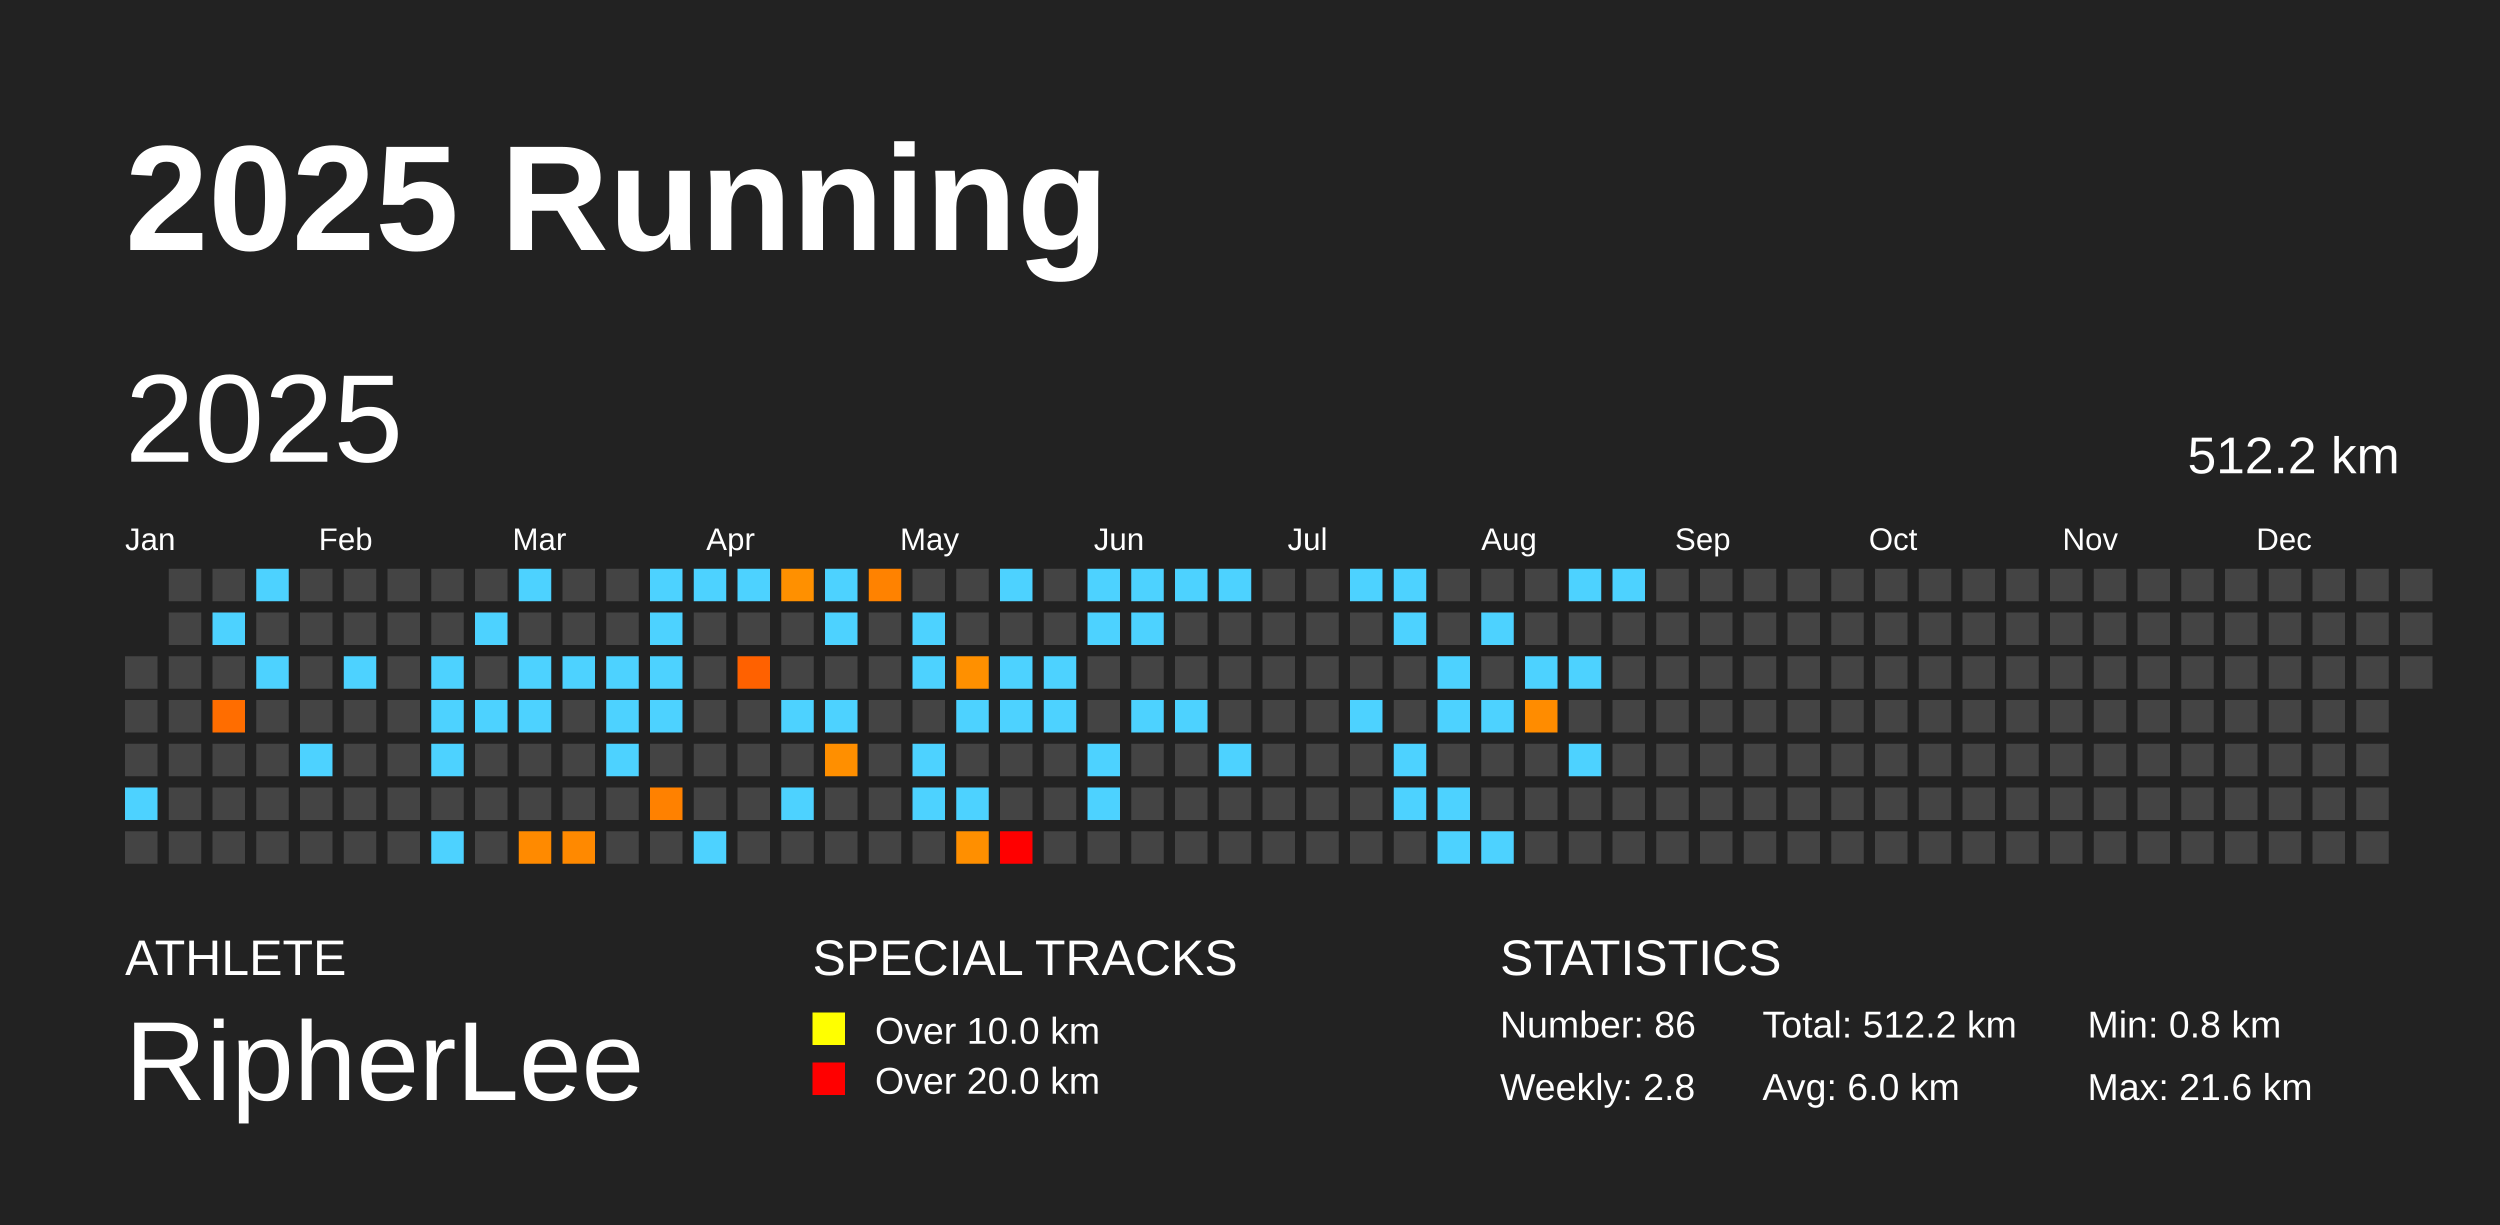
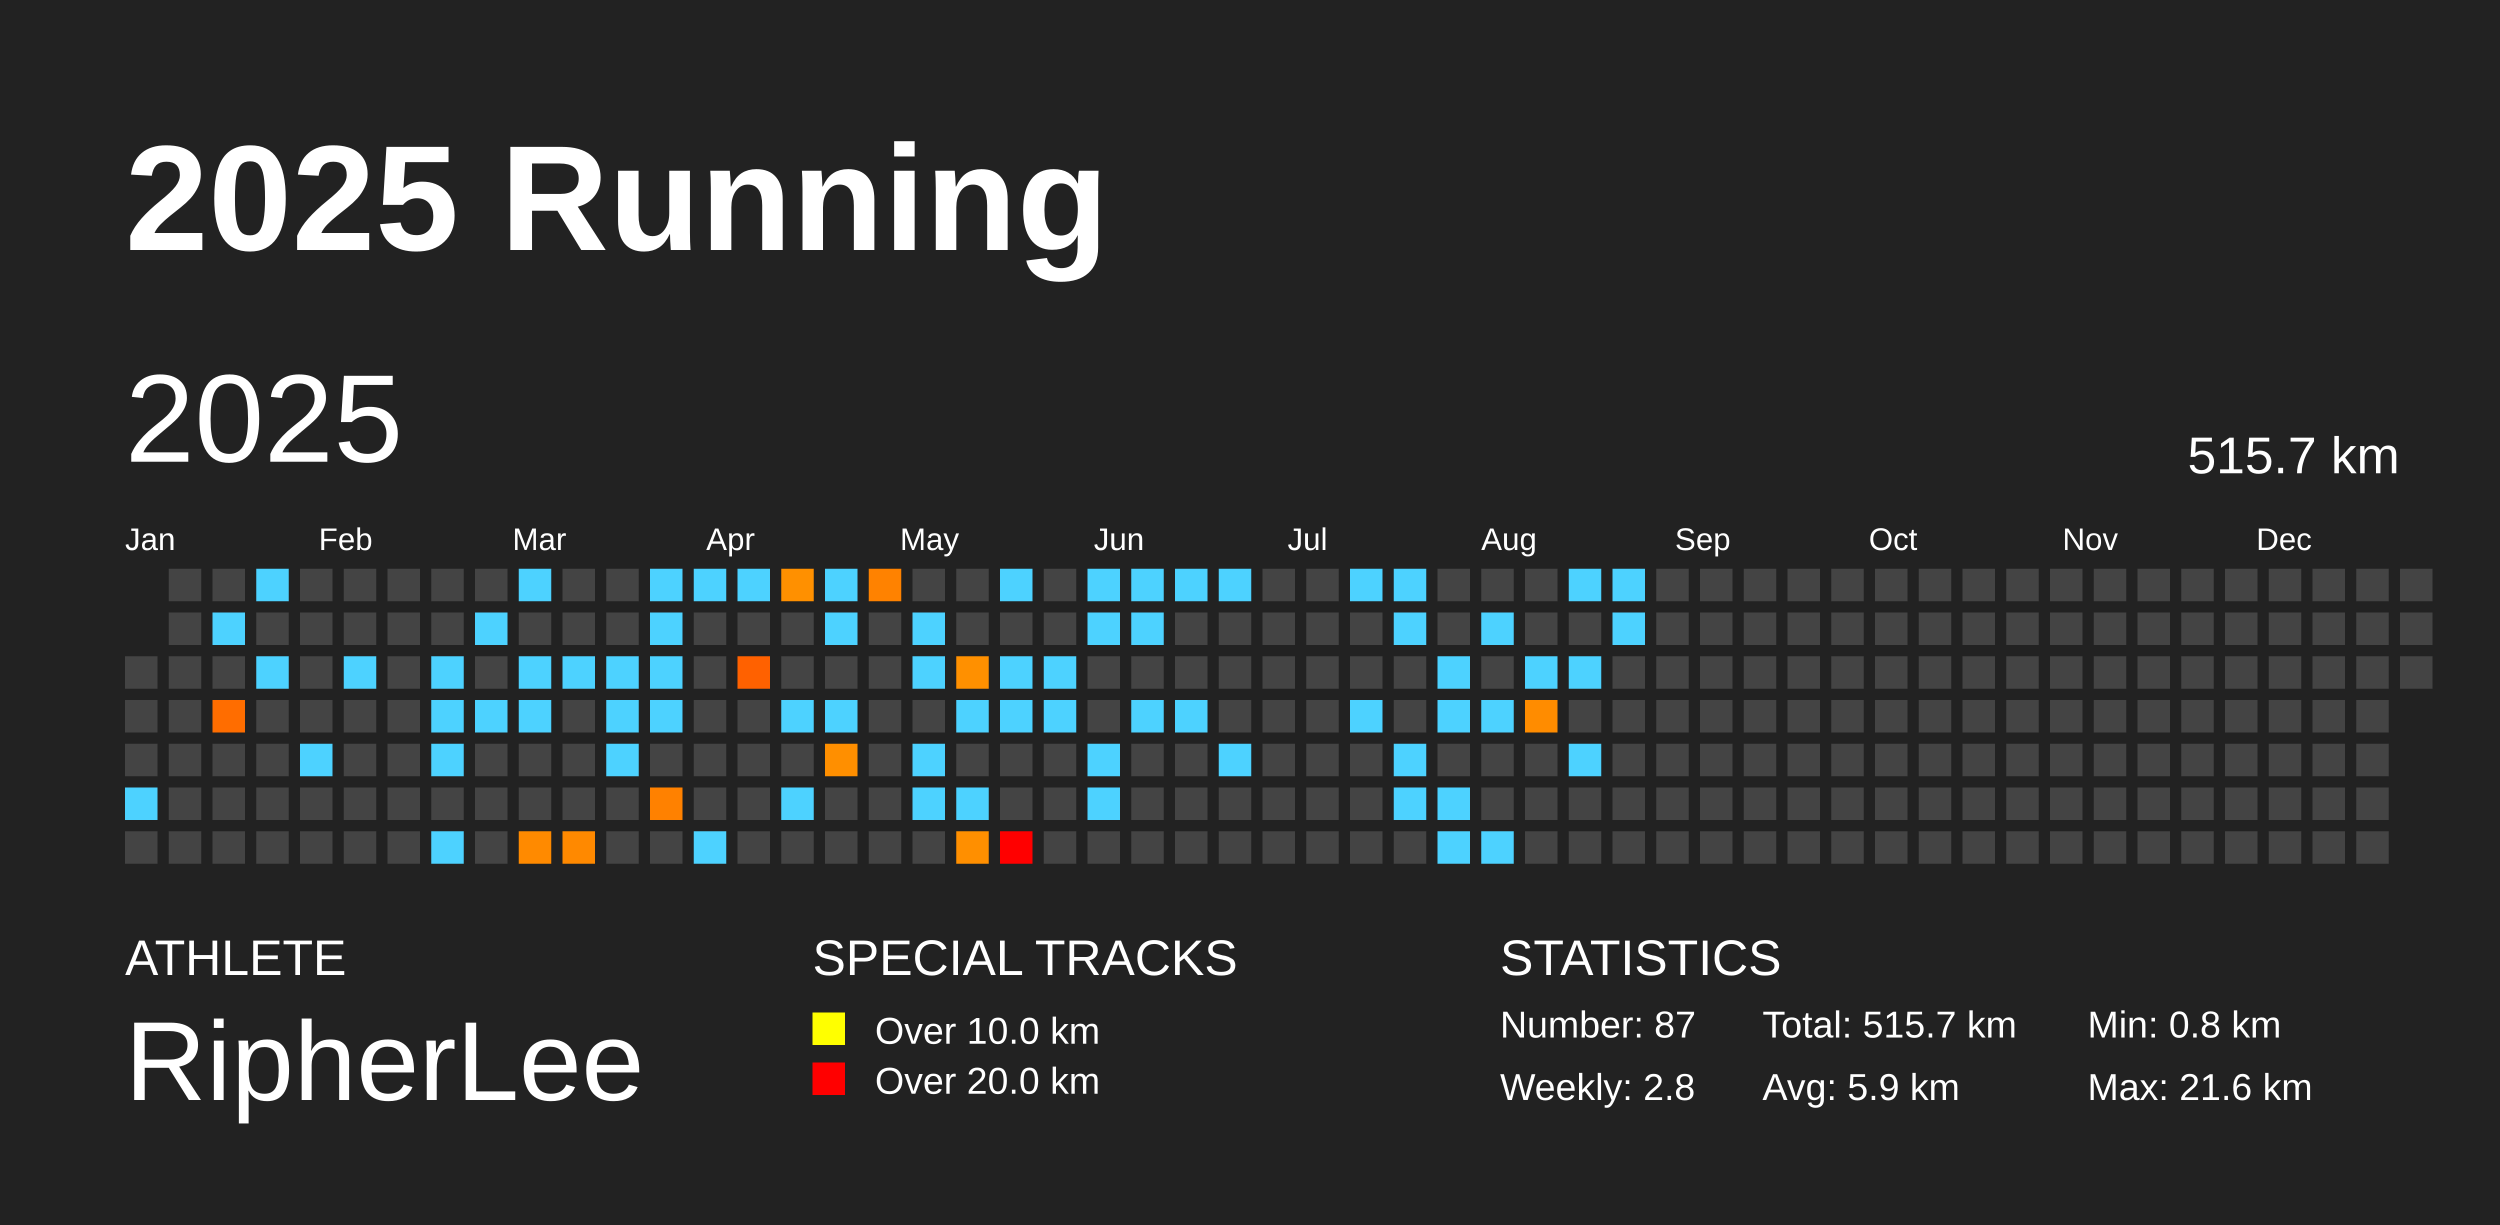
<svg xmlns="http://www.w3.org/2000/svg" baseProfile="full" height="98mm" version="1.1" viewBox="0,0,200,98" width="200mm">
  <defs />
  <rect fill="#222222" height="98" width="200" x="0" y="0" />
  <text fill="#FFFFFF" style="font-size:12px; font-family:Arial; font-weight:bold;" x="10" y="20">2025 Running</text>
  <text fill="#FFFFFF" style="font-size:4px; font-family:Arial" x="10" y="78">ATHLETE</text>
  <text fill="#FFFFFF" style="font-size:9px; font-family:Arial" x="10" y="88">RipherLee</text>
  <text fill="#FFFFFF" style="font-size:4px; font-family:Arial" x="65" y="78">SPECIAL TRACKS</text>
  <rect fill="yellow" height="2.6" width="2.6" x="65" y="81" />
  <text fill="#FFFFFF" style="font-size:3px; font-family:Arial" x="70" y="83.5">Over 10.0 km</text>
  <rect fill="red" height="2.6" width="2.6" x="65" y="85" />
  <text fill="#FFFFFF" style="font-size:3px; font-family:Arial" x="70" y="87.5">Over 20.0 km</text>
  <text fill="#FFFFFF" style="font-size:4px; font-family:Arial" x="120" y="78">STATISTICS</text>
-   <text fill="#FFFFFF" style="font-size:3px; font-family:Arial" x="120" y="83">Number: 86</text>
+   <text fill="#FFFFFF" style="font-size:3px; font-family:Arial" x="120" y="83">Number: 87</text>
  <text fill="#FFFFFF" style="font-size:3px; font-family:Arial" x="120" y="88">Weekly: 2.8</text>
-   <text fill="#FFFFFF" style="font-size:3px; font-family:Arial" x="141" y="83">Total: 512.2 km</text>
-   <text fill="#FFFFFF" style="font-size:3px; font-family:Arial" x="141" y="88">Avg: 6.0 km</text>
+   <text fill="#FFFFFF" style="font-size:3px; font-family:Arial" x="141" y="83">Total: 515.7 km</text>
+   <text fill="#FFFFFF" style="font-size:3px; font-family:Arial" x="141" y="88">Avg: 5.9 km</text>
  <text fill="#FFFFFF" style="font-size:3px; font-family:Arial" x="167" y="83">Min: 0.8 km</text>
  <text fill="#FFFFFF" style="font-size:3px; font-family:Arial" x="167" y="88">Max: 21.6 km</text>
  <text dominant-baseline="hanging" fill="#FFFFFF" style="font-size:10.0px; font-family:Arial;" x="10" y="30">2025</text>
-   <text dominant-baseline="hanging" fill="#FFFFFF" style="font-size:4.125px; font-family:Arial;" x="175" y="35">512.2 km</text>
+   <text dominant-baseline="hanging" fill="#FFFFFF" style="font-size:4.125px; font-family:Arial;" x="175" y="35">515.7 km</text>
  <text fill="#FFFFFF" style="font-size:2.5px; font-family:Arial" x="10.0" y="44">Jan</text>
  <text fill="#FFFFFF" style="font-size:2.5px; font-family:Arial" x="25.5" y="44">Feb</text>
  <text fill="#FFFFFF" style="font-size:2.5px; font-family:Arial" x="41.0" y="44">Mar</text>
  <text fill="#FFFFFF" style="font-size:2.5px; font-family:Arial" x="56.5" y="44">Apr</text>
  <text fill="#FFFFFF" style="font-size:2.5px; font-family:Arial" x="72.0" y="44">May</text>
  <text fill="#FFFFFF" style="font-size:2.5px; font-family:Arial" x="87.5" y="44">Jun</text>
  <text fill="#FFFFFF" style="font-size:2.5px; font-family:Arial" x="103.0" y="44">Jul</text>
  <text fill="#FFFFFF" style="font-size:2.5px; font-family:Arial" x="118.5" y="44">Aug</text>
  <text fill="#FFFFFF" style="font-size:2.5px; font-family:Arial" x="134.0" y="44">Sep</text>
  <text fill="#FFFFFF" style="font-size:2.5px; font-family:Arial" x="149.5" y="44">Oct</text>
  <text fill="#FFFFFF" style="font-size:2.5px; font-family:Arial" x="165.0" y="44">Nov</text>
  <text fill="#FFFFFF" style="font-size:2.5px; font-family:Arial" x="180.5" y="44">Dec</text>
  <rect fill="#444444" height="2.6" width="2.6" x="10.0" y="52.5" />
  <rect fill="#444444" height="2.6" width="2.6" x="10.0" y="56.0" />
  <rect fill="#444444" height="2.6" width="2.6" x="10.0" y="59.5" />
  <rect fill="#4dd2ff" height="2.6" width="2.6" x="10.0" y="63.0" />
  <rect fill="#444444" height="2.6" width="2.6" x="10.0" y="66.5" />
  <rect fill="#444444" height="2.6" width="2.6" x="13.5" y="45.5" />
  <rect fill="#444444" height="2.6" width="2.6" x="13.5" y="49.0" />
  <rect fill="#444444" height="2.6" width="2.6" x="13.5" y="52.5" />
  <rect fill="#444444" height="2.6" width="2.6" x="13.5" y="56.0" />
  <rect fill="#444444" height="2.6" width="2.6" x="13.5" y="59.5" />
  <rect fill="#444444" height="2.6" width="2.6" x="13.5" y="63.0" />
  <rect fill="#444444" height="2.6" width="2.6" x="13.5" y="66.5" />
  <rect fill="#444444" height="2.6" width="2.6" x="17.0" y="45.5" />
  <rect fill="#4dd2ff" height="2.6" width="2.6" x="17.0" y="49.0" />
  <rect fill="#444444" height="2.6" width="2.6" x="17.0" y="52.5" />
  <rect fill="#ff6d00" height="2.6" width="2.6" x="17.0" y="56.0" />
  <rect fill="#444444" height="2.6" width="2.6" x="17.0" y="59.5" />
  <rect fill="#444444" height="2.6" width="2.6" x="17.0" y="63.0" />
  <rect fill="#444444" height="2.6" width="2.6" x="17.0" y="66.5" />
  <rect fill="#4dd2ff" height="2.6" width="2.6" x="20.5" y="45.5" />
  <rect fill="#444444" height="2.6" width="2.6" x="20.5" y="49.0" />
  <rect fill="#4dd2ff" height="2.6" width="2.6" x="20.5" y="52.5" />
  <rect fill="#444444" height="2.6" width="2.6" x="20.5" y="56.0" />
  <rect fill="#444444" height="2.6" width="2.6" x="20.5" y="59.5" />
  <rect fill="#444444" height="2.6" width="2.6" x="20.5" y="63.0" />
  <rect fill="#444444" height="2.6" width="2.6" x="20.5" y="66.5" />
  <rect fill="#444444" height="2.6" width="2.6" x="24.0" y="45.5" />
  <rect fill="#444444" height="2.6" width="2.6" x="24.0" y="49.0" />
  <rect fill="#444444" height="2.6" width="2.6" x="24.0" y="52.5" />
  <rect fill="#444444" height="2.6" width="2.6" x="24.0" y="56.0" />
  <rect fill="#4dd2ff" height="2.6" width="2.6" x="24.0" y="59.5" />
  <rect fill="#444444" height="2.6" width="2.6" x="24.0" y="63.0" />
  <rect fill="#444444" height="2.6" width="2.6" x="24.0" y="66.5" />
  <rect fill="#444444" height="2.6" width="2.6" x="27.5" y="45.5" />
  <rect fill="#444444" height="2.6" width="2.6" x="27.5" y="49.0" />
  <rect fill="#4dd2ff" height="2.6" width="2.6" x="27.5" y="52.5" />
  <rect fill="#444444" height="2.6" width="2.6" x="27.5" y="56.0" />
  <rect fill="#444444" height="2.6" width="2.6" x="27.5" y="59.5" />
  <rect fill="#444444" height="2.6" width="2.6" x="27.5" y="63.0" />
  <rect fill="#444444" height="2.6" width="2.6" x="27.5" y="66.5" />
  <rect fill="#444444" height="2.6" width="2.6" x="31.0" y="45.5" />
  <rect fill="#444444" height="2.6" width="2.6" x="31.0" y="49.0" />
  <rect fill="#444444" height="2.6" width="2.6" x="31.0" y="52.5" />
  <rect fill="#444444" height="2.6" width="2.6" x="31.0" y="56.0" />
  <rect fill="#444444" height="2.6" width="2.6" x="31.0" y="59.5" />
  <rect fill="#444444" height="2.6" width="2.6" x="31.0" y="63.0" />
  <rect fill="#444444" height="2.6" width="2.6" x="31.0" y="66.5" />
  <rect fill="#444444" height="2.6" width="2.6" x="34.5" y="45.5" />
  <rect fill="#444444" height="2.6" width="2.6" x="34.5" y="49.0" />
  <rect fill="#4dd2ff" height="2.6" width="2.6" x="34.5" y="52.5" />
  <rect fill="#4dd2ff" height="2.6" width="2.6" x="34.5" y="56.0" />
  <rect fill="#4dd2ff" height="2.6" width="2.6" x="34.5" y="59.5" />
  <rect fill="#444444" height="2.6" width="2.6" x="34.5" y="63.0" />
  <rect fill="#4dd2ff" height="2.6" width="2.6" x="34.5" y="66.5" />
  <rect fill="#444444" height="2.6" width="2.6" x="38.0" y="45.5" />
  <rect fill="#4dd2ff" height="2.6" width="2.6" x="38.0" y="49.0" />
  <rect fill="#444444" height="2.6" width="2.6" x="38.0" y="52.5" />
  <rect fill="#4dd2ff" height="2.6" width="2.6" x="38.0" y="56.0" />
  <rect fill="#444444" height="2.6" width="2.6" x="38.0" y="59.5" />
  <rect fill="#444444" height="2.6" width="2.6" x="38.0" y="63.0" />
  <rect fill="#444444" height="2.6" width="2.6" x="38.0" y="66.5" />
  <rect fill="#4dd2ff" height="2.6" width="2.6" x="41.5" y="45.5" />
  <rect fill="#444444" height="2.6" width="2.6" x="41.5" y="49.0" />
  <rect fill="#4dd2ff" height="2.6" width="2.6" x="41.5" y="52.5" />
  <rect fill="#4dd2ff" height="2.6" width="2.6" x="41.5" y="56.0" />
  <rect fill="#444444" height="2.6" width="2.6" x="41.5" y="59.5" />
  <rect fill="#444444" height="2.6" width="2.6" x="41.5" y="63.0" />
  <rect fill="#ff8a00" height="2.6" width="2.6" x="41.5" y="66.5" />
  <rect fill="#444444" height="2.6" width="2.6" x="45.0" y="45.5" />
  <rect fill="#444444" height="2.6" width="2.6" x="45.0" y="49.0" />
  <rect fill="#4dd2ff" height="2.6" width="2.6" x="45.0" y="52.5" />
  <rect fill="#444444" height="2.6" width="2.6" x="45.0" y="56.0" />
  <rect fill="#444444" height="2.6" width="2.6" x="45.0" y="59.5" />
  <rect fill="#444444" height="2.6" width="2.6" x="45.0" y="63.0" />
  <rect fill="#ff8900" height="2.6" width="2.6" x="45.0" y="66.5" />
  <rect fill="#444444" height="2.6" width="2.6" x="48.5" y="45.5" />
  <rect fill="#444444" height="2.6" width="2.6" x="48.5" y="49.0" />
  <rect fill="#4dd2ff" height="2.6" width="2.6" x="48.5" y="52.5" />
  <rect fill="#4dd2ff" height="2.6" width="2.6" x="48.5" y="56.0" />
  <rect fill="#4dd2ff" height="2.6" width="2.6" x="48.5" y="59.5" />
  <rect fill="#444444" height="2.6" width="2.6" x="48.5" y="63.0" />
  <rect fill="#444444" height="2.6" width="2.6" x="48.5" y="66.5" />
  <rect fill="#4dd2ff" height="2.6" width="2.6" x="52.0" y="45.5" />
  <rect fill="#4dd2ff" height="2.6" width="2.6" x="52.0" y="49.0" />
  <rect fill="#4dd2ff" height="2.6" width="2.6" x="52.0" y="52.5" />
  <rect fill="#4dd2ff" height="2.6" width="2.6" x="52.0" y="56.0" />
  <rect fill="#444444" height="2.6" width="2.6" x="52.0" y="59.5" />
  <rect fill="#ff8100" height="2.6" width="2.6" x="52.0" y="63.0" />
  <rect fill="#444444" height="2.6" width="2.6" x="52.0" y="66.5" />
  <rect fill="#4dd2ff" height="2.6" width="2.6" x="55.5" y="45.5" />
  <rect fill="#444444" height="2.6" width="2.6" x="55.5" y="49.0" />
  <rect fill="#444444" height="2.6" width="2.6" x="55.5" y="52.5" />
  <rect fill="#444444" height="2.6" width="2.6" x="55.5" y="56.0" />
  <rect fill="#444444" height="2.6" width="2.6" x="55.5" y="59.5" />
  <rect fill="#444444" height="2.6" width="2.6" x="55.5" y="63.0" />
  <rect fill="#4dd2ff" height="2.6" width="2.6" x="55.5" y="66.5" />
  <rect fill="#4dd2ff" height="2.6" width="2.6" x="59.0" y="45.5" />
  <rect fill="#444444" height="2.6" width="2.6" x="59.0" y="49.0" />
  <rect fill="#ff6100" height="2.6" width="2.6" x="59.0" y="52.5" />
  <rect fill="#444444" height="2.6" width="2.6" x="59.0" y="56.0" />
  <rect fill="#444444" height="2.6" width="2.6" x="59.0" y="59.5" />
  <rect fill="#444444" height="2.6" width="2.6" x="59.0" y="63.0" />
  <rect fill="#444444" height="2.6" width="2.6" x="59.0" y="66.5" />
  <rect fill="#ff9000" height="2.6" width="2.6" x="62.5" y="45.5" />
  <rect fill="#444444" height="2.6" width="2.6" x="62.5" y="49.0" />
  <rect fill="#444444" height="2.6" width="2.6" x="62.5" y="52.5" />
  <rect fill="#4dd2ff" height="2.6" width="2.6" x="62.5" y="56.0" />
  <rect fill="#444444" height="2.6" width="2.6" x="62.5" y="59.5" />
  <rect fill="#4dd2ff" height="2.6" width="2.6" x="62.5" y="63.0" />
  <rect fill="#444444" height="2.6" width="2.6" x="62.5" y="66.5" />
  <rect fill="#4dd2ff" height="2.6" width="2.6" x="66.0" y="45.5" />
  <rect fill="#4dd2ff" height="2.6" width="2.6" x="66.0" y="49.0" />
  <rect fill="#444444" height="2.6" width="2.6" x="66.0" y="52.5" />
  <rect fill="#4dd2ff" height="2.6" width="2.6" x="66.0" y="56.0" />
  <rect fill="#ff8f00" height="2.6" width="2.6" x="66.0" y="59.5" />
  <rect fill="#444444" height="2.6" width="2.6" x="66.0" y="63.0" />
  <rect fill="#444444" height="2.6" width="2.6" x="66.0" y="66.5" />
  <rect fill="#ff8200" height="2.6" width="2.6" x="69.5" y="45.5" />
  <rect fill="#444444" height="2.6" width="2.6" x="69.5" y="49.0" />
  <rect fill="#444444" height="2.6" width="2.6" x="69.5" y="52.5" />
  <rect fill="#444444" height="2.6" width="2.6" x="69.5" y="56.0" />
  <rect fill="#444444" height="2.6" width="2.6" x="69.5" y="59.5" />
  <rect fill="#444444" height="2.6" width="2.6" x="69.5" y="63.0" />
  <rect fill="#444444" height="2.6" width="2.6" x="69.5" y="66.5" />
  <rect fill="#444444" height="2.6" width="2.6" x="73.0" y="45.5" />
  <rect fill="#4dd2ff" height="2.6" width="2.6" x="73.0" y="49.0" />
  <rect fill="#4dd2ff" height="2.6" width="2.6" x="73.0" y="52.5" />
  <rect fill="#444444" height="2.6" width="2.6" x="73.0" y="56.0" />
  <rect fill="#4dd2ff" height="2.6" width="2.6" x="73.0" y="59.5" />
  <rect fill="#4dd2ff" height="2.6" width="2.6" x="73.0" y="63.0" />
  <rect fill="#444444" height="2.6" width="2.6" x="73.0" y="66.5" />
  <rect fill="#444444" height="2.6" width="2.6" x="76.5" y="45.5" />
  <rect fill="#444444" height="2.6" width="2.6" x="76.5" y="49.0" />
  <rect fill="#ff9000" height="2.6" width="2.6" x="76.5" y="52.5" />
  <rect fill="#4dd2ff" height="2.6" width="2.6" x="76.5" y="56.0" />
  <rect fill="#444444" height="2.6" width="2.6" x="76.5" y="59.5" />
  <rect fill="#4dd2ff" height="2.6" width="2.6" x="76.5" y="63.0" />
  <rect fill="#ff8f00" height="2.6" width="2.6" x="76.5" y="66.5" />
  <rect fill="#4dd2ff" height="2.6" width="2.6" x="80.0" y="45.5" />
  <rect fill="#444444" height="2.6" width="2.6" x="80.0" y="49.0" />
  <rect fill="#4dd2ff" height="2.6" width="2.6" x="80.0" y="52.5" />
  <rect fill="#4dd2ff" height="2.6" width="2.6" x="80.0" y="56.0" />
  <rect fill="#444444" height="2.6" width="2.6" x="80.0" y="59.5" />
  <rect fill="#444444" height="2.6" width="2.6" x="80.0" y="63.0" />
  <rect fill="red" height="2.6" width="2.6" x="80.0" y="66.5" />
  <rect fill="#444444" height="2.6" width="2.6" x="83.5" y="45.5" />
  <rect fill="#444444" height="2.6" width="2.6" x="83.5" y="49.0" />
  <rect fill="#4dd2ff" height="2.6" width="2.6" x="83.5" y="52.5" />
  <rect fill="#4dd2ff" height="2.6" width="2.6" x="83.5" y="56.0" />
  <rect fill="#444444" height="2.6" width="2.6" x="83.5" y="59.5" />
  <rect fill="#444444" height="2.6" width="2.6" x="83.5" y="63.0" />
  <rect fill="#444444" height="2.6" width="2.6" x="83.5" y="66.5" />
  <rect fill="#4dd2ff" height="2.6" width="2.6" x="87.0" y="45.5" />
  <rect fill="#4dd2ff" height="2.6" width="2.6" x="87.0" y="49.0" />
  <rect fill="#444444" height="2.6" width="2.6" x="87.0" y="52.5" />
  <rect fill="#444444" height="2.6" width="2.6" x="87.0" y="56.0" />
  <rect fill="#4dd2ff" height="2.6" width="2.6" x="87.0" y="59.5" />
  <rect fill="#4dd2ff" height="2.6" width="2.6" x="87.0" y="63.0" />
  <rect fill="#444444" height="2.6" width="2.6" x="87.0" y="66.5" />
  <rect fill="#4dd2ff" height="2.6" width="2.6" x="90.5" y="45.5" />
  <rect fill="#4dd2ff" height="2.6" width="2.6" x="90.5" y="49.0" />
  <rect fill="#444444" height="2.6" width="2.6" x="90.5" y="52.5" />
  <rect fill="#4dd2ff" height="2.6" width="2.6" x="90.5" y="56.0" />
  <rect fill="#444444" height="2.6" width="2.6" x="90.5" y="59.5" />
  <rect fill="#444444" height="2.6" width="2.6" x="90.5" y="63.0" />
  <rect fill="#444444" height="2.6" width="2.6" x="90.5" y="66.5" />
  <rect fill="#4dd2ff" height="2.6" width="2.6" x="94.0" y="45.5" />
  <rect fill="#444444" height="2.6" width="2.6" x="94.0" y="49.0" />
  <rect fill="#444444" height="2.6" width="2.6" x="94.0" y="52.5" />
  <rect fill="#4dd2ff" height="2.6" width="2.6" x="94.0" y="56.0" />
  <rect fill="#444444" height="2.6" width="2.6" x="94.0" y="59.5" />
  <rect fill="#444444" height="2.6" width="2.6" x="94.0" y="63.0" />
  <rect fill="#444444" height="2.6" width="2.6" x="94.0" y="66.5" />
  <rect fill="#4dd2ff" height="2.6" width="2.6" x="97.5" y="45.5" />
  <rect fill="#444444" height="2.6" width="2.6" x="97.5" y="49.0" />
  <rect fill="#444444" height="2.6" width="2.6" x="97.5" y="52.5" />
  <rect fill="#444444" height="2.6" width="2.6" x="97.5" y="56.0" />
  <rect fill="#4dd2ff" height="2.6" width="2.6" x="97.5" y="59.5" />
  <rect fill="#444444" height="2.6" width="2.6" x="97.5" y="63.0" />
  <rect fill="#444444" height="2.6" width="2.6" x="97.5" y="66.5" />
  <rect fill="#444444" height="2.6" width="2.6" x="101.0" y="45.5" />
  <rect fill="#444444" height="2.6" width="2.6" x="101.0" y="49.0" />
  <rect fill="#444444" height="2.6" width="2.6" x="101.0" y="52.5" />
  <rect fill="#444444" height="2.6" width="2.6" x="101.0" y="56.0" />
  <rect fill="#444444" height="2.6" width="2.6" x="101.0" y="59.5" />
  <rect fill="#444444" height="2.6" width="2.6" x="101.0" y="63.0" />
  <rect fill="#444444" height="2.6" width="2.6" x="101.0" y="66.5" />
  <rect fill="#444444" height="2.6" width="2.6" x="104.5" y="45.5" />
  <rect fill="#444444" height="2.6" width="2.6" x="104.5" y="49.0" />
  <rect fill="#444444" height="2.6" width="2.6" x="104.5" y="52.5" />
  <rect fill="#444444" height="2.6" width="2.6" x="104.5" y="56.0" />
  <rect fill="#444444" height="2.6" width="2.6" x="104.5" y="59.5" />
  <rect fill="#444444" height="2.6" width="2.6" x="104.5" y="63.0" />
  <rect fill="#444444" height="2.6" width="2.6" x="104.5" y="66.5" />
  <rect fill="#4dd2ff" height="2.6" width="2.6" x="108.0" y="45.5" />
  <rect fill="#444444" height="2.6" width="2.6" x="108.0" y="49.0" />
  <rect fill="#444444" height="2.6" width="2.6" x="108.0" y="52.5" />
  <rect fill="#4dd2ff" height="2.6" width="2.6" x="108.0" y="56.0" />
  <rect fill="#444444" height="2.6" width="2.6" x="108.0" y="59.5" />
  <rect fill="#444444" height="2.6" width="2.6" x="108.0" y="63.0" />
  <rect fill="#444444" height="2.6" width="2.6" x="108.0" y="66.5" />
  <rect fill="#4dd2ff" height="2.6" width="2.6" x="111.5" y="45.5" />
  <rect fill="#4dd2ff" height="2.6" width="2.6" x="111.5" y="49.0" />
  <rect fill="#444444" height="2.6" width="2.6" x="111.5" y="52.5" />
  <rect fill="#444444" height="2.6" width="2.6" x="111.5" y="56.0" />
  <rect fill="#4dd2ff" height="2.6" width="2.6" x="111.5" y="59.5" />
  <rect fill="#4dd2ff" height="2.6" width="2.6" x="111.5" y="63.0" />
  <rect fill="#444444" height="2.6" width="2.6" x="111.5" y="66.5" />
  <rect fill="#444444" height="2.6" width="2.6" x="115.0" y="45.5" />
  <rect fill="#444444" height="2.6" width="2.6" x="115.0" y="49.0" />
  <rect fill="#4dd2ff" height="2.6" width="2.6" x="115.0" y="52.5" />
  <rect fill="#4dd2ff" height="2.6" width="2.6" x="115.0" y="56.0" />
  <rect fill="#444444" height="2.6" width="2.6" x="115.0" y="59.5" />
  <rect fill="#4dd2ff" height="2.6" width="2.6" x="115.0" y="63.0" />
  <rect fill="#4dd2ff" height="2.6" width="2.6" x="115.0" y="66.5" />
  <rect fill="#444444" height="2.6" width="2.6" x="118.5" y="45.5" />
  <rect fill="#4dd2ff" height="2.6" width="2.6" x="118.5" y="49.0" />
  <rect fill="#444444" height="2.6" width="2.6" x="118.5" y="52.5" />
  <rect fill="#4dd2ff" height="2.6" width="2.6" x="118.5" y="56.0" />
  <rect fill="#444444" height="2.6" width="2.6" x="118.5" y="59.5" />
  <rect fill="#444444" height="2.6" width="2.6" x="118.5" y="63.0" />
  <rect fill="#4dd2ff" height="2.6" width="2.6" x="118.5" y="66.5" />
  <rect fill="#444444" height="2.6" width="2.6" x="122.0" y="45.5" />
  <rect fill="#444444" height="2.6" width="2.6" x="122.0" y="49.0" />
  <rect fill="#4dd2ff" height="2.6" width="2.6" x="122.0" y="52.5" />
  <rect fill="#ff8c00" height="2.6" width="2.6" x="122.0" y="56.0" />
  <rect fill="#444444" height="2.6" width="2.6" x="122.0" y="59.5" />
  <rect fill="#444444" height="2.6" width="2.6" x="122.0" y="63.0" />
  <rect fill="#444444" height="2.6" width="2.6" x="122.0" y="66.5" />
  <rect fill="#4dd2ff" height="2.6" width="2.6" x="125.5" y="45.5" />
  <rect fill="#444444" height="2.6" width="2.6" x="125.5" y="49.0" />
  <rect fill="#4dd2ff" height="2.6" width="2.6" x="125.5" y="52.5" />
  <rect fill="#444444" height="2.6" width="2.6" x="125.5" y="56.0" />
  <rect fill="#4dd2ff" height="2.6" width="2.6" x="125.5" y="59.5" />
  <rect fill="#444444" height="2.6" width="2.6" x="125.5" y="63.0" />
  <rect fill="#444444" height="2.6" width="2.6" x="125.5" y="66.5" />
  <rect fill="#4dd2ff" height="2.6" width="2.6" x="129.0" y="45.5" />
-   <rect fill="#444444" height="2.6" width="2.6" x="129.0" y="49.0" />
+   <rect fill="#4dd2ff" height="2.6" width="2.6" x="129.0" y="49.0" />
  <rect fill="#444444" height="2.6" width="2.6" x="129.0" y="52.5" />
  <rect fill="#444444" height="2.6" width="2.6" x="129.0" y="56.0" />
  <rect fill="#444444" height="2.6" width="2.6" x="129.0" y="59.5" />
  <rect fill="#444444" height="2.6" width="2.6" x="129.0" y="63.0" />
  <rect fill="#444444" height="2.6" width="2.6" x="129.0" y="66.5" />
  <rect fill="#444444" height="2.6" width="2.6" x="132.5" y="45.5" />
  <rect fill="#444444" height="2.6" width="2.6" x="132.5" y="49.0" />
  <rect fill="#444444" height="2.6" width="2.6" x="132.5" y="52.5" />
  <rect fill="#444444" height="2.6" width="2.6" x="132.5" y="56.0" />
  <rect fill="#444444" height="2.6" width="2.6" x="132.5" y="59.5" />
  <rect fill="#444444" height="2.6" width="2.6" x="132.5" y="63.0" />
  <rect fill="#444444" height="2.6" width="2.6" x="132.5" y="66.5" />
  <rect fill="#444444" height="2.6" width="2.6" x="136.0" y="45.5" />
  <rect fill="#444444" height="2.6" width="2.6" x="136.0" y="49.0" />
  <rect fill="#444444" height="2.6" width="2.6" x="136.0" y="52.5" />
  <rect fill="#444444" height="2.6" width="2.6" x="136.0" y="56.0" />
  <rect fill="#444444" height="2.6" width="2.6" x="136.0" y="59.5" />
  <rect fill="#444444" height="2.6" width="2.6" x="136.0" y="63.0" />
  <rect fill="#444444" height="2.6" width="2.6" x="136.0" y="66.5" />
  <rect fill="#444444" height="2.6" width="2.6" x="139.5" y="45.5" />
  <rect fill="#444444" height="2.6" width="2.6" x="139.5" y="49.0" />
  <rect fill="#444444" height="2.6" width="2.6" x="139.5" y="52.5" />
  <rect fill="#444444" height="2.6" width="2.6" x="139.5" y="56.0" />
  <rect fill="#444444" height="2.6" width="2.6" x="139.5" y="59.5" />
  <rect fill="#444444" height="2.6" width="2.6" x="139.5" y="63.0" />
  <rect fill="#444444" height="2.6" width="2.6" x="139.5" y="66.5" />
  <rect fill="#444444" height="2.6" width="2.6" x="143.0" y="45.5" />
  <rect fill="#444444" height="2.6" width="2.6" x="143.0" y="49.0" />
  <rect fill="#444444" height="2.6" width="2.6" x="143.0" y="52.5" />
  <rect fill="#444444" height="2.6" width="2.6" x="143.0" y="56.0" />
  <rect fill="#444444" height="2.6" width="2.6" x="143.0" y="59.5" />
  <rect fill="#444444" height="2.6" width="2.6" x="143.0" y="63.0" />
  <rect fill="#444444" height="2.6" width="2.6" x="143.0" y="66.5" />
  <rect fill="#444444" height="2.6" width="2.6" x="146.5" y="45.5" />
  <rect fill="#444444" height="2.6" width="2.6" x="146.5" y="49.0" />
  <rect fill="#444444" height="2.6" width="2.6" x="146.5" y="52.5" />
  <rect fill="#444444" height="2.6" width="2.6" x="146.5" y="56.0" />
  <rect fill="#444444" height="2.6" width="2.6" x="146.5" y="59.5" />
  <rect fill="#444444" height="2.6" width="2.6" x="146.5" y="63.0" />
  <rect fill="#444444" height="2.6" width="2.6" x="146.5" y="66.5" />
  <rect fill="#444444" height="2.6" width="2.6" x="150.0" y="45.5" />
  <rect fill="#444444" height="2.6" width="2.6" x="150.0" y="49.0" />
  <rect fill="#444444" height="2.6" width="2.6" x="150.0" y="52.5" />
  <rect fill="#444444" height="2.6" width="2.6" x="150.0" y="56.0" />
  <rect fill="#444444" height="2.6" width="2.6" x="150.0" y="59.5" />
  <rect fill="#444444" height="2.6" width="2.6" x="150.0" y="63.0" />
  <rect fill="#444444" height="2.6" width="2.6" x="150.0" y="66.5" />
  <rect fill="#444444" height="2.6" width="2.6" x="153.5" y="45.5" />
  <rect fill="#444444" height="2.6" width="2.6" x="153.5" y="49.0" />
  <rect fill="#444444" height="2.6" width="2.6" x="153.5" y="52.5" />
  <rect fill="#444444" height="2.6" width="2.6" x="153.5" y="56.0" />
  <rect fill="#444444" height="2.6" width="2.6" x="153.5" y="59.5" />
  <rect fill="#444444" height="2.6" width="2.6" x="153.5" y="63.0" />
  <rect fill="#444444" height="2.6" width="2.6" x="153.5" y="66.5" />
  <rect fill="#444444" height="2.6" width="2.6" x="157.0" y="45.5" />
  <rect fill="#444444" height="2.6" width="2.6" x="157.0" y="49.0" />
  <rect fill="#444444" height="2.6" width="2.6" x="157.0" y="52.5" />
  <rect fill="#444444" height="2.6" width="2.6" x="157.0" y="56.0" />
  <rect fill="#444444" height="2.6" width="2.6" x="157.0" y="59.5" />
  <rect fill="#444444" height="2.6" width="2.6" x="157.0" y="63.0" />
  <rect fill="#444444" height="2.6" width="2.6" x="157.0" y="66.5" />
  <rect fill="#444444" height="2.6" width="2.6" x="160.5" y="45.5" />
  <rect fill="#444444" height="2.6" width="2.6" x="160.5" y="49.0" />
  <rect fill="#444444" height="2.6" width="2.6" x="160.5" y="52.5" />
  <rect fill="#444444" height="2.6" width="2.6" x="160.5" y="56.0" />
  <rect fill="#444444" height="2.6" width="2.6" x="160.5" y="59.5" />
  <rect fill="#444444" height="2.6" width="2.6" x="160.5" y="63.0" />
  <rect fill="#444444" height="2.6" width="2.6" x="160.5" y="66.5" />
  <rect fill="#444444" height="2.6" width="2.6" x="164.0" y="45.5" />
  <rect fill="#444444" height="2.6" width="2.6" x="164.0" y="49.0" />
  <rect fill="#444444" height="2.6" width="2.6" x="164.0" y="52.5" />
  <rect fill="#444444" height="2.6" width="2.6" x="164.0" y="56.0" />
  <rect fill="#444444" height="2.6" width="2.6" x="164.0" y="59.5" />
  <rect fill="#444444" height="2.6" width="2.6" x="164.0" y="63.0" />
  <rect fill="#444444" height="2.6" width="2.6" x="164.0" y="66.5" />
  <rect fill="#444444" height="2.6" width="2.6" x="167.5" y="45.5" />
  <rect fill="#444444" height="2.6" width="2.6" x="167.5" y="49.0" />
  <rect fill="#444444" height="2.6" width="2.6" x="167.5" y="52.5" />
  <rect fill="#444444" height="2.6" width="2.6" x="167.5" y="56.0" />
  <rect fill="#444444" height="2.6" width="2.6" x="167.5" y="59.5" />
  <rect fill="#444444" height="2.6" width="2.6" x="167.5" y="63.0" />
  <rect fill="#444444" height="2.6" width="2.6" x="167.5" y="66.5" />
  <rect fill="#444444" height="2.6" width="2.6" x="171.0" y="45.5" />
  <rect fill="#444444" height="2.6" width="2.6" x="171.0" y="49.0" />
  <rect fill="#444444" height="2.6" width="2.6" x="171.0" y="52.5" />
  <rect fill="#444444" height="2.6" width="2.6" x="171.0" y="56.0" />
  <rect fill="#444444" height="2.6" width="2.6" x="171.0" y="59.5" />
  <rect fill="#444444" height="2.6" width="2.6" x="171.0" y="63.0" />
  <rect fill="#444444" height="2.6" width="2.6" x="171.0" y="66.5" />
  <rect fill="#444444" height="2.6" width="2.6" x="174.5" y="45.5" />
  <rect fill="#444444" height="2.6" width="2.6" x="174.5" y="49.0" />
  <rect fill="#444444" height="2.6" width="2.6" x="174.5" y="52.5" />
  <rect fill="#444444" height="2.6" width="2.6" x="174.5" y="56.0" />
  <rect fill="#444444" height="2.6" width="2.6" x="174.5" y="59.5" />
  <rect fill="#444444" height="2.6" width="2.6" x="174.5" y="63.0" />
  <rect fill="#444444" height="2.6" width="2.6" x="174.5" y="66.5" />
  <rect fill="#444444" height="2.6" width="2.6" x="178.0" y="45.5" />
  <rect fill="#444444" height="2.6" width="2.6" x="178.0" y="49.0" />
  <rect fill="#444444" height="2.6" width="2.6" x="178.0" y="52.5" />
  <rect fill="#444444" height="2.6" width="2.6" x="178.0" y="56.0" />
  <rect fill="#444444" height="2.6" width="2.6" x="178.0" y="59.5" />
  <rect fill="#444444" height="2.6" width="2.6" x="178.0" y="63.0" />
  <rect fill="#444444" height="2.6" width="2.6" x="178.0" y="66.5" />
  <rect fill="#444444" height="2.6" width="2.6" x="181.5" y="45.5" />
  <rect fill="#444444" height="2.6" width="2.6" x="181.5" y="49.0" />
  <rect fill="#444444" height="2.6" width="2.6" x="181.5" y="52.5" />
  <rect fill="#444444" height="2.6" width="2.6" x="181.5" y="56.0" />
  <rect fill="#444444" height="2.6" width="2.6" x="181.5" y="59.5" />
  <rect fill="#444444" height="2.6" width="2.6" x="181.5" y="63.0" />
  <rect fill="#444444" height="2.6" width="2.6" x="181.5" y="66.5" />
  <rect fill="#444444" height="2.6" width="2.6" x="185.0" y="45.5" />
  <rect fill="#444444" height="2.6" width="2.6" x="185.0" y="49.0" />
  <rect fill="#444444" height="2.6" width="2.6" x="185.0" y="52.5" />
  <rect fill="#444444" height="2.6" width="2.6" x="185.0" y="56.0" />
  <rect fill="#444444" height="2.6" width="2.6" x="185.0" y="59.5" />
  <rect fill="#444444" height="2.6" width="2.6" x="185.0" y="63.0" />
  <rect fill="#444444" height="2.6" width="2.6" x="185.0" y="66.5" />
  <rect fill="#444444" height="2.6" width="2.6" x="188.5" y="45.5" />
  <rect fill="#444444" height="2.6" width="2.6" x="188.5" y="49.0" />
  <rect fill="#444444" height="2.6" width="2.6" x="188.5" y="52.5" />
  <rect fill="#444444" height="2.6" width="2.6" x="188.5" y="56.0" />
  <rect fill="#444444" height="2.6" width="2.6" x="188.5" y="59.5" />
  <rect fill="#444444" height="2.6" width="2.6" x="188.5" y="63.0" />
  <rect fill="#444444" height="2.6" width="2.6" x="188.5" y="66.5" />
  <rect fill="#444444" height="2.6" width="2.6" x="192.0" y="45.5" />
  <rect fill="#444444" height="2.6" width="2.6" x="192.0" y="49.0" />
  <rect fill="#444444" height="2.6" width="2.6" x="192.0" y="52.5" />
</svg>
